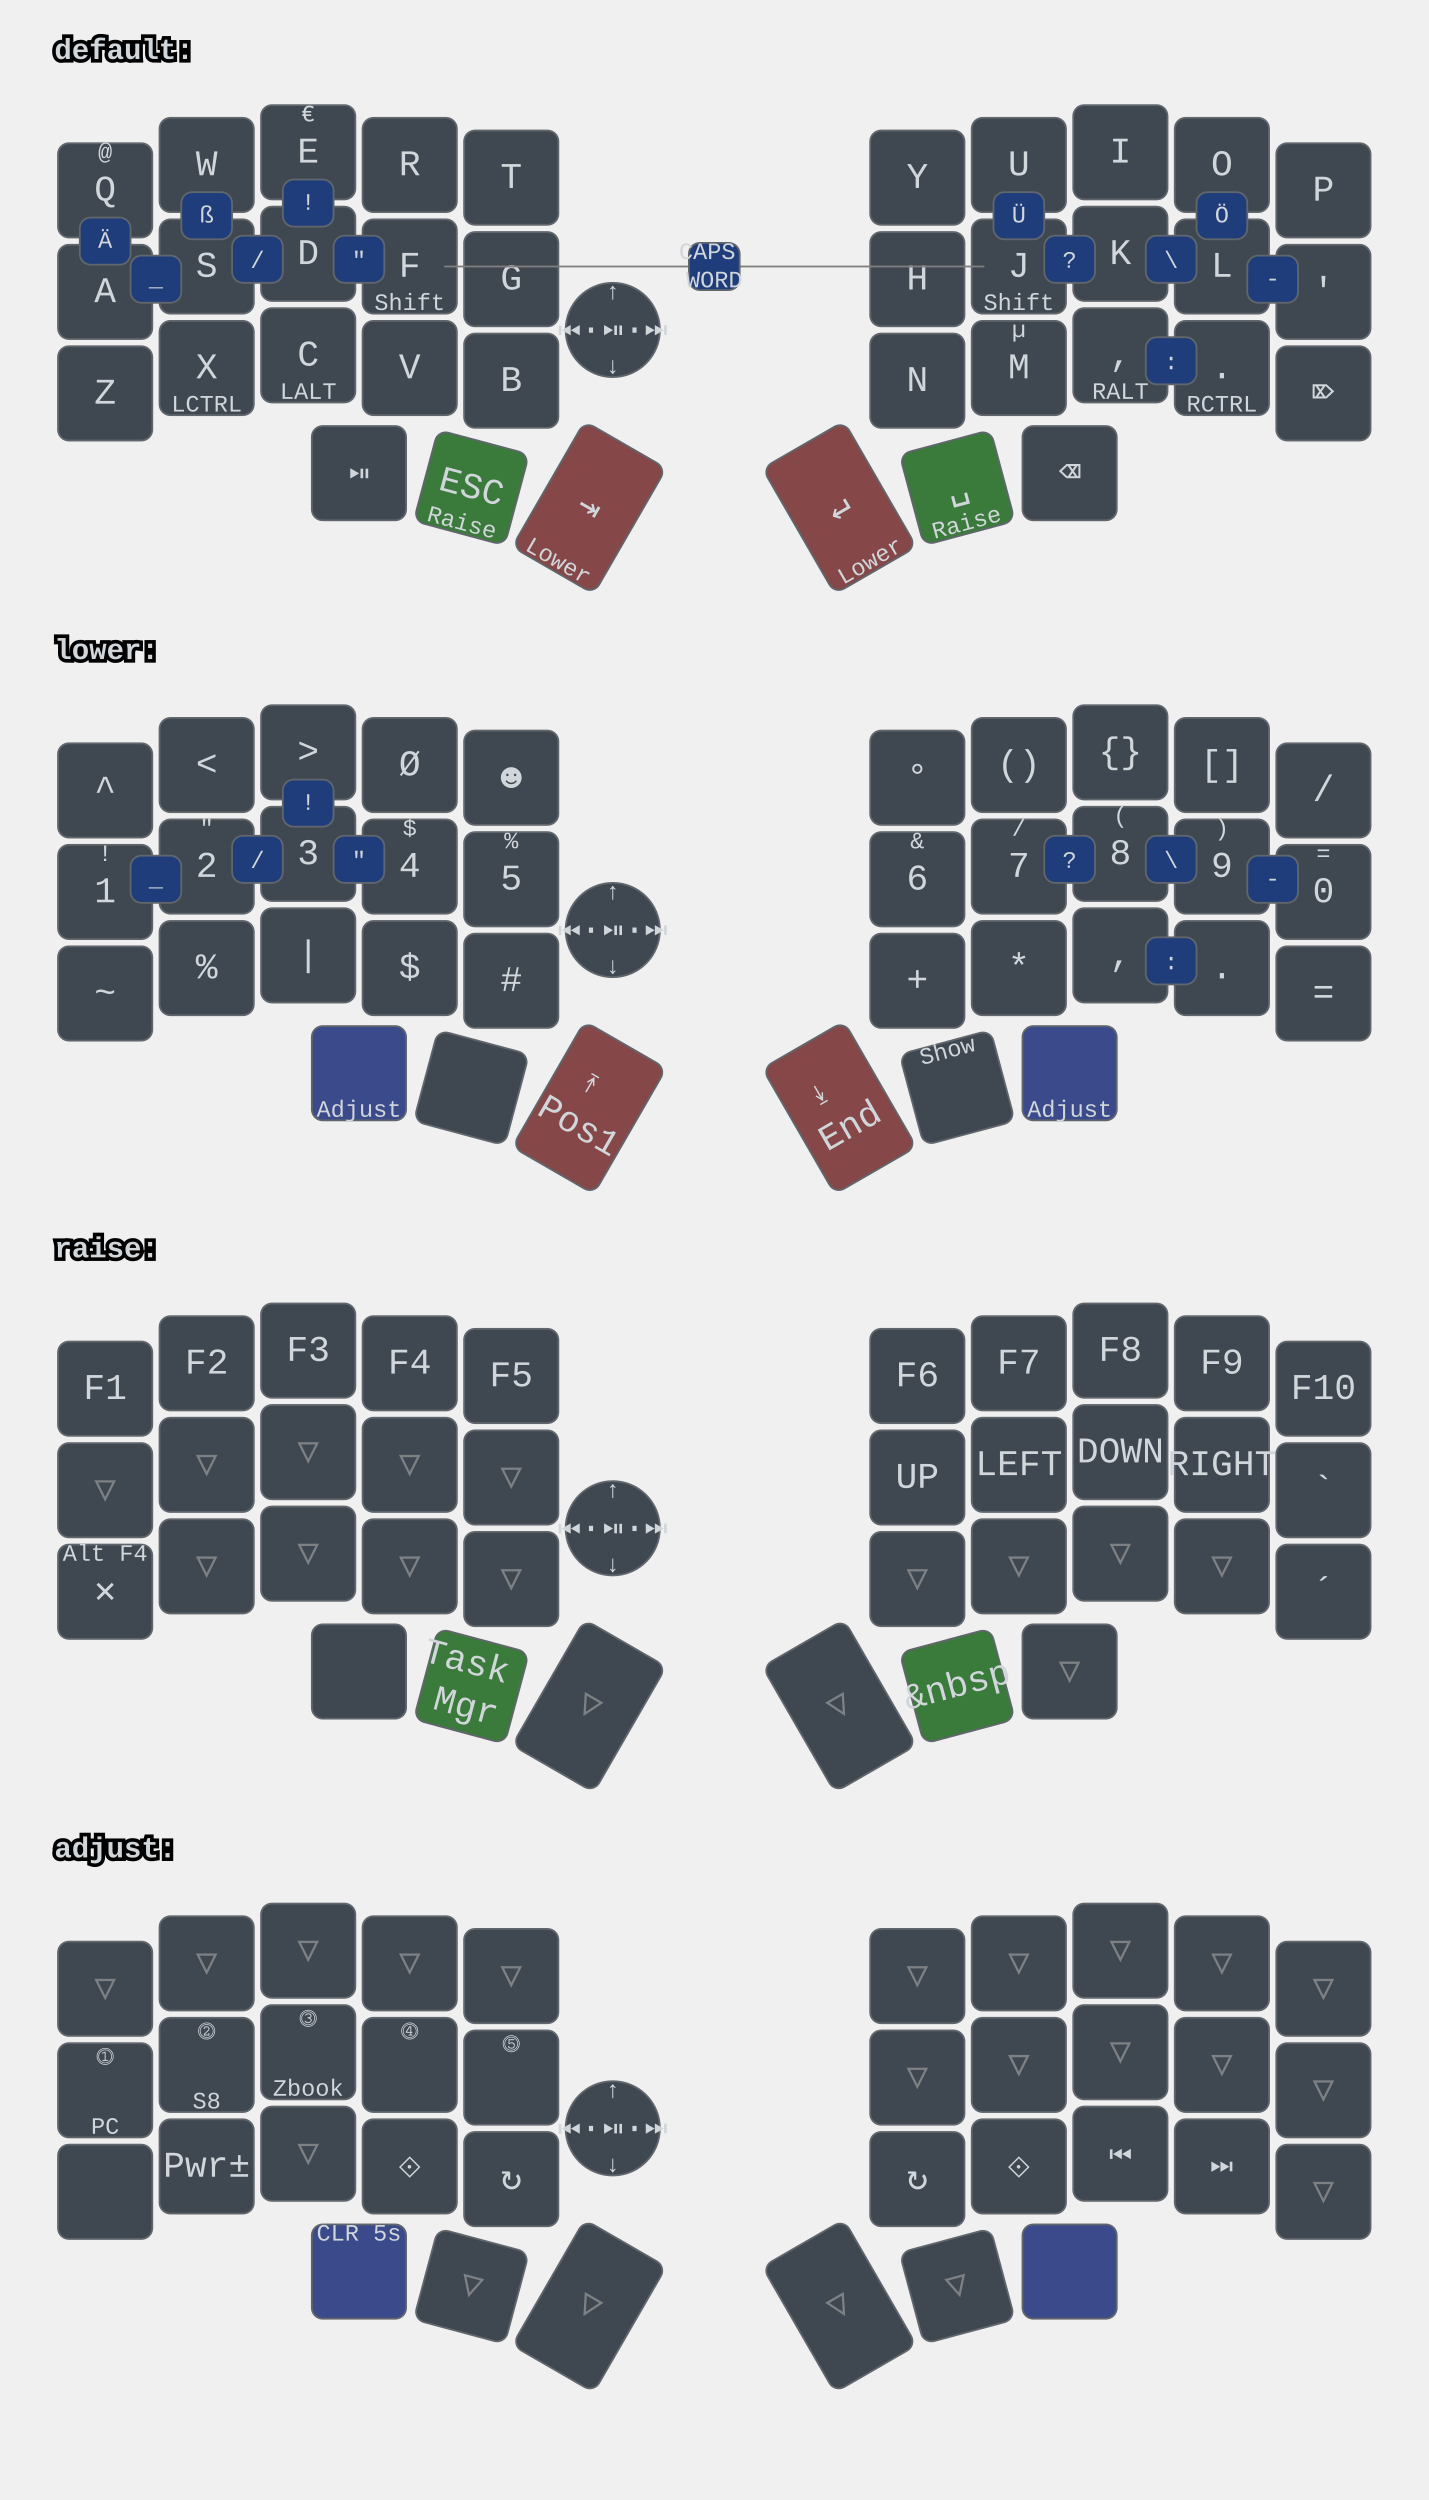
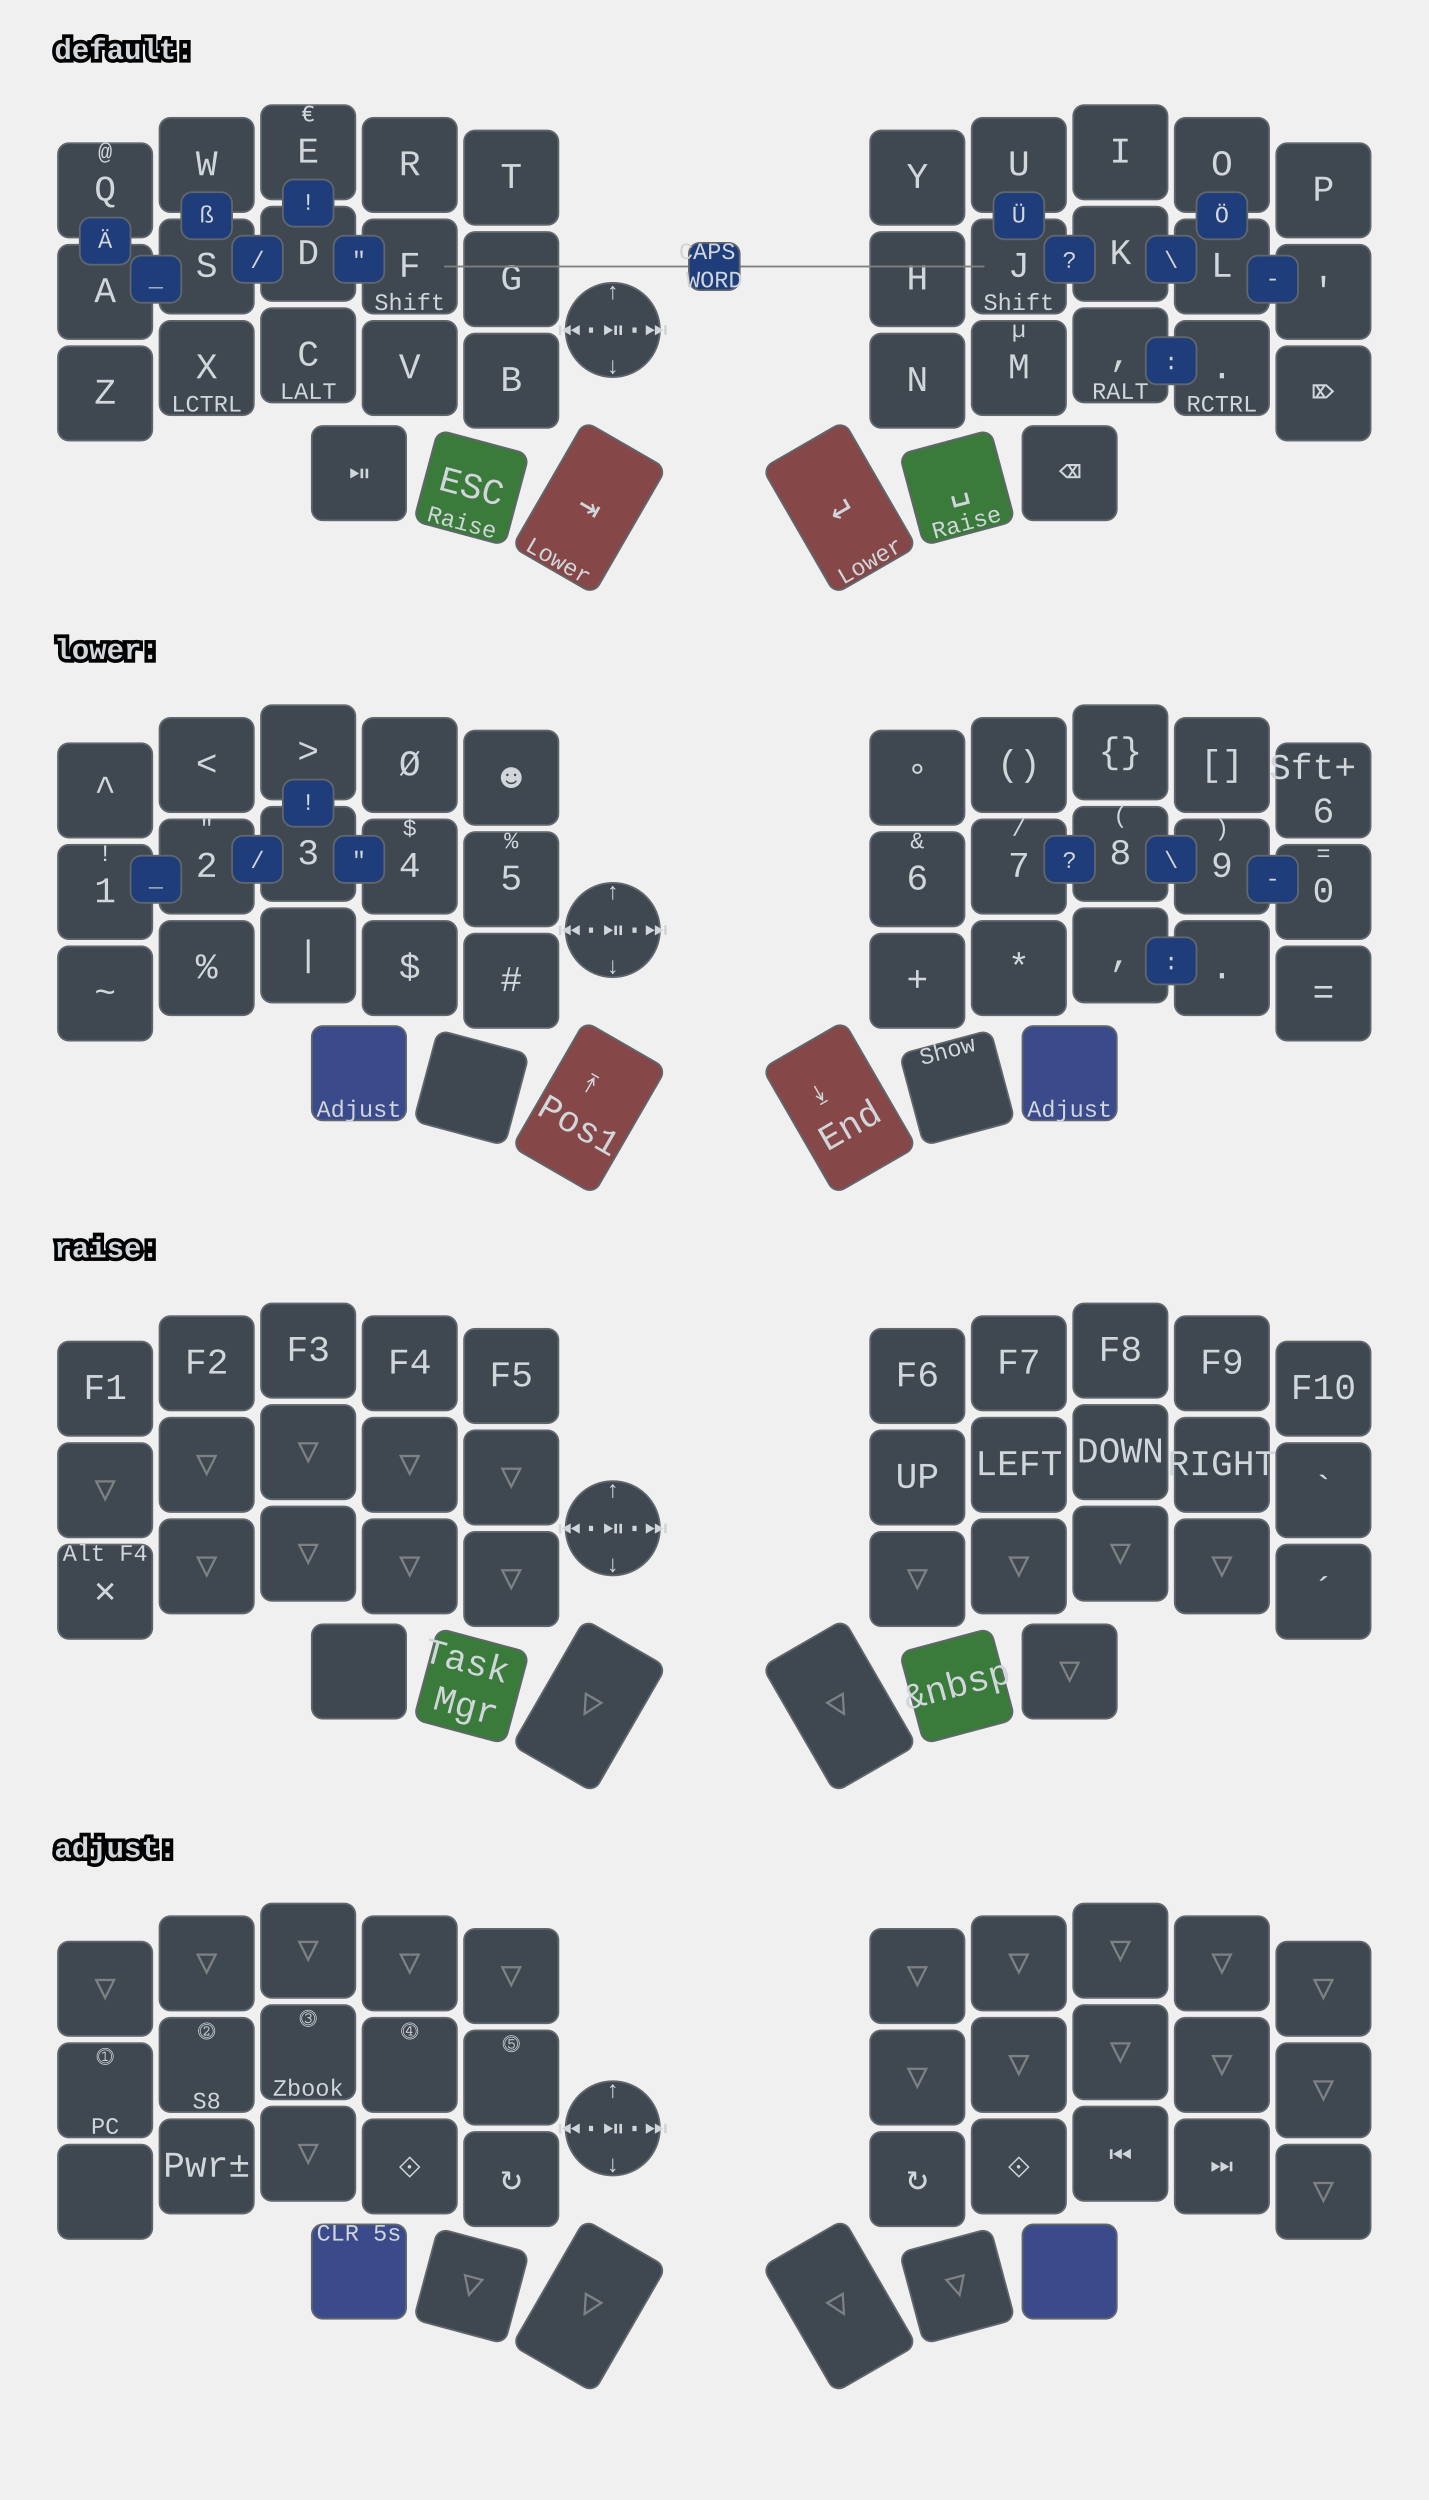
<svg xmlns="http://www.w3.org/2000/svg" xmlns:xlink="http://www.w3.org/1999/xlink" width="788" height="1379" viewBox="0 0 788 1379" class="keymap">
  <defs>/* start glyphs */
<svg id="mdi:bluetooth">
      <svg id="mdi-bluetooth" viewBox="0 0 24 24">
        <path d="M14.88,16.29L13,18.17V14.41M13,5.83L14.88,7.71L13,9.58M17.71,7.71L12,2H11V9.58L6.41,5L5,6.41L10.59,12L5,17.58L6.41,19L11,14.41V22H12L17.71,16.29L13.41,12L17.71,7.71Z" />
      </svg>
    </svg>
    <svg id="mdi:bluetooth-off">
      <svg id="mdi-bluetooth-off" viewBox="0 0 24 24">
        <path d="M13,5.83L14.88,7.71L13.28,9.31L14.69,10.72L17.71,7.7L12,2H11V7.03L13,9.03M5.41,4L4,5.41L10.59,12L5,17.59L6.41,19L11,14.41V22H12L16.29,17.71L18.59,20L20,18.59M13,18.17V14.41L14.88,16.29" />
      </svg>
    </svg>
    <svg id="mdi:microsoft-windows-classic">
      <svg id="mdi-microsoft-windows-classic" viewBox="0 0 24 24">
        <path d="M2.67,5.3V5.91L1.96,6.21V5.6L2.67,5.3M2.67,11.24V11.86L1.96,12.15V11.56L2.67,11.24M2.67,17.27V17.89L1.96,18.18V17.59L2.67,17.27M2.6,7.29V7.84L2.03,8.1V7.56L2.6,7.29M2.6,9.28V9.82L2.03,10.08V9.54L2.6,9.28M2.6,13.31V13.84L2.03,14.1V13.56L2.6,13.31M2.6,15.33V15.87L2.03,16.13V15.6L2.6,15.33M4.5,5.64V6.36L3.5,6.73V6L4.5,5.64M4.5,11.66V12.37L3.5,12.74V12.03L4.5,11.66M4.5,17.7V18.41L3.5,18.81V18.1L4.5,17.7M4.43,7.72V8.38L3.64,8.68V8L4.43,7.72M4.43,9.73V10.37L3.65,10.67V10L4.43,9.73M4.43,13.74V14.38L3.65,14.69V14.03L4.43,13.74M4.43,15.76V16.41L3.65,16.72V16.06L4.43,15.76M6.31,6.09V6.94L5.05,7.43V6.59L6.31,6.09M6.31,12.11V12.96L5.05,13.45V12.61L6.31,12.11M6.31,18.08V18.93L5.05,19.43V18.58L6.31,18.08M6.25,8.18V8.94L5.19,9.34V8.61L6.25,8.18M6.25,10.18V10.93L5.19,11.35V10.6L6.25,10.18M6.25,14.19V14.94L5.19,15.37V14.62L6.25,14.19M6.25,16.14V16.9L5.19,17.32V16.57L6.25,16.14M8.29,6.04V7.16L6.72,7.78V6.67L8.29,6.04M8.29,12.06V13.19L6.72,13.8V12.68L8.29,12.06M8.29,18.03V19.15L6.72,19.77V18.66L8.29,18.03M8.2,8.13V9.16L6.89,9.69V8.66L8.2,8.13M8.2,10.13V11.15L6.89,11.68V10.65L8.2,10.13M8.2,14.15V15.18L6.89,15.7V14.67L8.2,14.15M8.2,16.1V17.12L6.89,17.64V16.63L8.2,16.1M10.34,5.85V7.32L8.61,8V6.56L10.34,5.85M10.34,11.87V13.33L8.61,14.03V12.56L10.34,11.87M10.34,17.84V19.3L8.61,20V18.54L10.34,17.84M10.26,8.05V9.28L8.78,9.87V8.64L10.26,8.05M10.26,9.97V11.2L8.78,11.78V10.56L10.26,9.97M10.26,14.06V15.31L8.78,15.88V14.65L10.26,14.06M10.26,16V17.25L8.78,17.84V16.6L10.26,16M12.45,5.12V7.12L10.59,7.89V6C11.23,5.65 11.85,5.35 12.45,5.12M12.45,7.33V9.06L10.59,9.84V8.1L12.45,7.33M12.45,9.28V11.04L10.59,11.82V10.06L12.45,9.28M12.45,11.25V13L10.59,13.77V12L12.45,11.25M12.45,13.21V15L10.59,15.78V14L12.45,13.21M12.45,15.21V16.96L10.59,17.76V16L12.45,15.21M12.45,17.17V19.04C11.72,19.32 11.1,19.59 10.59,19.84V17.96L12.45,17.17M22.04,5.18V19.23C20.85,18.44 19.37,18.05 17.59,18.05C16.12,18.05 14.47,18.35 12.65,18.96V17.06C13.62,16.69 14.68,16.42 15.84,16.26V11.69C14.86,11.81 13.8,12.15 12.65,12.71V11.4C13.64,10.94 14.71,10.63 15.84,10.46V6C14.82,6.18 13.76,6.53 12.65,7V5.03C14.27,4.34 15.86,4 17.41,4C19.09,4 20.63,4.39 22.04,5.18M20.15,6.41C19.39,6 18.5,5.82 17.42,5.82C17.29,5.82 17.17,5.83 17.05,5.84V10.38L17.46,10.37C18.37,10.37 19.27,10.5 20.15,10.8V6.41M20.15,12.1C19.34,11.74 18.43,11.56 17.44,11.56C17.31,11.56 17.18,11.57 17.05,11.58V16.16H17.46C18.45,16.16 19.35,16.28 20.15,16.53V12.1H20.15Z" />
      </svg>
    </svg>
    <svg id="mdi:monitor">
      <svg id="mdi-monitor" viewBox="0 0 24 24">
        <path d="M21,16H3V4H21M21,2H3C1.89,2 1,2.89 1,4V16A2,2 0 0,0 3,18H10V20H8V22H16V20H14V18H21A2,2 0 0,0 23,16V4C23,2.89 22.1,2 21,2Z" />
      </svg>
    </svg>
    <svg id="mdi:usb">
      <svg id="mdi-usb" viewBox="0 0 24 24">
        <path d="M15,7V11H16V13H13V5H15L12,1L9,5H11V13H8V10.93C8.7,10.56 9.2,9.85 9.2,9C9.2,7.78 8.21,6.8 7,6.8C5.78,6.8 4.8,7.78 4.8,9C4.8,9.85 5.3,10.56 6,10.93V13A2,2 0 0,0 8,15H11V18.05C10.29,18.41 9.8,19.15 9.8,20A2.2,2.2 0 0,0 12,22.2A2.2,2.2 0 0,0 14.2,20C14.2,19.15 13.71,18.41 13,18.05V15H16A2,2 0 0,0 18,13V11H19V7H15Z" />
      </svg>
    </svg>
  </defs>/* end glyphs */
<style>/* inherit to force styles through use tags */
svg path {
    fill: inherit;
}

/* font and background color specifications */
svg.keymap {
    font-family: SFMono-Regular,Consolas,Liberation Mono,Menlo,monospace;
    font-size: 14px;
    font-kerning: normal;
    text-rendering: optimizeLegibility;
    fill: #24292e;
}

/* default key styling */
rect.key {
    fill: #f6f8fa;
}

rect.key, rect.combo {
    stroke: #c9cccf;
    stroke-width: 1;
}

/* default key side styling, only used is draw_key_sides is set */
rect.side {
    filter: brightness(90%);
}

/* color accent for combo boxes */
rect.combo, rect.combo-separate {
    fill: #cdf;
}

/* color accent for held keys */
rect.held, rect.combo.held {
    fill: #fdd;
}

/* color accent for ghost (optional) keys */
rect.ghost, rect.combo.ghost {
    stroke-dasharray: 4, 4;
    stroke-width: 2;
}

text {
    text-anchor: middle;
    dominant-baseline: middle;
}

/* styling for layer labels */
text.label {
    font-weight: bold;
    text-anchor: start;
    stroke: white;
    stroke-width: 4;
    paint-order: stroke;
}

/* styling for optional footer */
text.footer {
    text-anchor: end;
    dominant-baseline: auto;
    stroke: white;
    stroke-width: 4;
    paint-order: stroke;
}

/* styling for combo tap, and key hold/shifted label text */
text.combo, text.hold, text.shifted {
    font-size: 11px;
}

text.hold {
    text-anchor: middle;
    dominant-baseline: auto;
}

text.shifted {
    text-anchor: middle;
    dominant-baseline: hanging;
}

text.layer-activator {
    text-decoration: underline;
}

/* styling for hold/shifted label text in combo box */
text.combo.hold, text.combo.shifted {
    font-size: 8px;
}

/* lighter symbol for transparent keys */
text.trans {
    fill: #7b7e81;
}

/* styling for combo dendrons */
path.combo {
    stroke-width: 1;
    stroke: gray;
    fill: none;
}

/* Start Tabler Icons Cleanup */
/* cannot use height/width with glyphs */
.icon-tabler &gt; path {
    fill: inherit;
    stroke: inherit;
    stroke-width: 2;
}
/* hide tabler's default box */
.icon-tabler &gt; path[stroke="none"][fill="none"] {
    visibility: hidden;
}
/* End Tabler Icons Cleanup */

svg.keymap { fill: #d1d6db; }
rect.key { fill: #3f4750; }
rect.key, rect.combo { stroke: #60666c; }
rect.combo, rect.combo-separate { fill: #1f3d7a; }
rect.held, rect.combo.held { fill: #854747; }
text.label, text.footer { stroke: black; }
text.trans { fill: #7e8184; }
path.combo { stroke: #7f7f7f; }

svg.keymap {
  font-size: 16px;
}
text.tap {
  font-size: 20px;
}
text.combo, text.hold, text.shifted, text.left, text.right {
  font-size: 13px;
}
g.layer-lower g.keypos-30 rect.key { fill: #3a4a8a; }
g.layer-default g.keypos-31 rect.key { fill: #3a7a3a; }
g.layer-default g.keypos-32 rect.key { fill: #854747; }
g.layer-default g.keypos-33 rect.key { fill: #854747; }
g.layer-default g.keypos-34 rect.key { fill: #3a7a3a; }
g.layer-lower g.keypos-35 rect.key { fill: #3a4a8a; }
g.layer-lower g.keypos-32 rect.key { fill: #854747; }
g.layer-lower g.keypos-33 rect.key { fill: #854747; }
g.layer-raise g.keypos-31 rect.key { fill: #3a7a3a; }
g.layer-raise g.keypos-34 rect.key { fill: #3a7a3a; }
g.layer-adjust g.keypos-30 rect.key { fill: #3a4a8a; }
g.layer-adjust g.keypos-35 rect.key { fill: #3a4a8a; }
g.keypos-36 rect.key { rx: 100; ry: 100; }
</style>
  <g transform="translate(30, 0)" class="layer-default">
    <text x="0" y="28" class="label" id="default">default:</text>
    <g transform="translate(0, 56)">
      <g transform="translate(28, 49)" class="key keypos-0">
        <rect rx="6" ry="6" x="-26" y="-26" width="52" height="52" class="key" />
        <text x="0" y="0" class="key tap">Q</text>
        <text x="0" y="-24" class="key shifted">@</text>
      </g>
      <g transform="translate(84, 35)" class="key keypos-1">
        <rect rx="6" ry="6" x="-26" y="-26" width="52" height="52" class="key" />
        <text x="0" y="0" class="key tap">W</text>
      </g>
      <g transform="translate(140, 28)" class="key keypos-2">
        <rect rx="6" ry="6" x="-26" y="-26" width="52" height="52" class="key" />
        <text x="0" y="0" class="key tap">E</text>
        <text x="0" y="-24" class="key shifted">€</text>
      </g>
      <g transform="translate(196, 35)" class="key keypos-3">
        <rect rx="6" ry="6" x="-26" y="-26" width="52" height="52" class="key" />
        <text x="0" y="0" class="key tap">R</text>
      </g>
      <g transform="translate(252, 42)" class="key keypos-4">
        <rect rx="6" ry="6" x="-26" y="-26" width="52" height="52" class="key" />
        <text x="0" y="0" class="key tap">T</text>
      </g>
      <g transform="translate(476, 42)" class="key keypos-5">
        <rect rx="6" ry="6" x="-26" y="-26" width="52" height="52" class="key" />
        <text x="0" y="0" class="key tap">Y</text>
      </g>
      <g transform="translate(532, 35)" class="key keypos-6">
        <rect rx="6" ry="6" x="-26" y="-26" width="52" height="52" class="key" />
        <text x="0" y="0" class="key tap">U</text>
      </g>
      <g transform="translate(588, 28)" class="key keypos-7">
        <rect rx="6" ry="6" x="-26" y="-26" width="52" height="52" class="key" />
        <text x="0" y="0" class="key tap">I</text>
      </g>
      <g transform="translate(644, 35)" class="key keypos-8">
        <rect rx="6" ry="6" x="-26" y="-26" width="52" height="52" class="key" />
        <text x="0" y="0" class="key tap">O</text>
      </g>
      <g transform="translate(700, 49)" class="key keypos-9">
        <rect rx="6" ry="6" x="-26" y="-26" width="52" height="52" class="key" />
        <text x="0" y="0" class="key tap">P</text>
      </g>
      <g transform="translate(28, 105)" class="key keypos-10">
        <rect rx="6" ry="6" x="-26" y="-26" width="52" height="52" class="key" />
        <text x="0" y="0" class="key tap">A</text>
      </g>
      <g transform="translate(84, 91)" class="key keypos-11">
        <rect rx="6" ry="6" x="-26" y="-26" width="52" height="52" class="key" />
        <text x="0" y="0" class="key tap">S</text>
      </g>
      <g transform="translate(140, 84)" class="key keypos-12">
        <rect rx="6" ry="6" x="-26" y="-26" width="52" height="52" class="key" />
        <text x="0" y="0" class="key tap">D</text>
      </g>
      <g transform="translate(196, 91)" class="key keypos-13">
        <rect rx="6" ry="6" x="-26" y="-26" width="52" height="52" class="key" />
        <text x="0" y="0" class="key tap">F</text>
        <text x="0" y="24" class="key hold">Shift</text>
      </g>
      <g transform="translate(252, 98)" class="key keypos-14">
        <rect rx="6" ry="6" x="-26" y="-26" width="52" height="52" class="key" />
        <text x="0" y="0" class="key tap">G</text>
      </g>
      <g transform="translate(476, 98)" class="key keypos-15">
        <rect rx="6" ry="6" x="-26" y="-26" width="52" height="52" class="key" />
        <text x="0" y="0" class="key tap">H</text>
      </g>
      <g transform="translate(532, 91)" class="key keypos-16">
        <rect rx="6" ry="6" x="-26" y="-26" width="52" height="52" class="key" />
        <text x="0" y="0" class="key tap">J</text>
        <text x="0" y="24" class="key hold">Shift</text>
      </g>
      <g transform="translate(588, 84)" class="key keypos-17">
        <rect rx="6" ry="6" x="-26" y="-26" width="52" height="52" class="key" />
        <text x="0" y="0" class="key tap">K</text>
      </g>
      <g transform="translate(644, 91)" class="key keypos-18">
        <rect rx="6" ry="6" x="-26" y="-26" width="52" height="52" class="key" />
        <text x="0" y="0" class="key tap">L</text>
      </g>
      <g transform="translate(700, 105)" class="key keypos-19">
        <rect rx="6" ry="6" x="-26" y="-26" width="52" height="52" class="key" />
        <text x="0" y="0" class="key tap">'</text>
      </g>
      <g transform="translate(28, 161)" class="key keypos-20">
        <rect rx="6" ry="6" x="-26" y="-26" width="52" height="52" class="key" />
        <text x="0" y="0" class="key tap">Z</text>
      </g>
      <g transform="translate(84, 147)" class="key keypos-21">
        <rect rx="6" ry="6" x="-26" y="-26" width="52" height="52" class="key" />
        <text x="0" y="0" class="key tap">X</text>
        <text x="0" y="24" class="key hold">LCTRL</text>
      </g>
      <g transform="translate(140, 140)" class="key keypos-22">
        <rect rx="6" ry="6" x="-26" y="-26" width="52" height="52" class="key" />
        <text x="0" y="0" class="key tap">C</text>
        <text x="0" y="24" class="key hold">LALT</text>
      </g>
      <g transform="translate(196, 147)" class="key keypos-23">
        <rect rx="6" ry="6" x="-26" y="-26" width="52" height="52" class="key" />
        <text x="0" y="0" class="key tap">V</text>
      </g>
      <g transform="translate(252, 154)" class="key keypos-24">
        <rect rx="6" ry="6" x="-26" y="-26" width="52" height="52" class="key" />
        <text x="0" y="0" class="key tap">B</text>
      </g>
      <g transform="translate(476, 154)" class="key keypos-25">
        <rect rx="6" ry="6" x="-26" y="-26" width="52" height="52" class="key" />
        <text x="0" y="0" class="key tap">N</text>
      </g>
      <g transform="translate(532, 147)" class="key keypos-26">
        <rect rx="6" ry="6" x="-26" y="-26" width="52" height="52" class="key" />
        <text x="0" y="0" class="key tap">M</text>
        <text x="0" y="-24" class="key shifted">µ</text>
      </g>
      <g transform="translate(588, 140)" class="key keypos-27">
        <rect rx="6" ry="6" x="-26" y="-26" width="52" height="52" class="key" />
        <text x="0" y="0" class="key tap">,</text>
        <text x="0" y="24" class="key hold">RALT</text>
      </g>
      <g transform="translate(644, 147)" class="key keypos-28">
        <rect rx="6" ry="6" x="-26" y="-26" width="52" height="52" class="key" />
        <text x="0" y="0" class="key tap">.</text>
        <text x="0" y="24" class="key hold">RCTRL</text>
      </g>
      <g transform="translate(700, 161)" class="key keypos-29">
        <rect rx="6" ry="6" x="-26" y="-26" width="52" height="52" class="key" />
        <text x="0" y="0" class="key tap">⌦</text>
      </g>
      <g transform="translate(168, 205)" class="key round keypos-30">
        <rect rx="6" ry="6" x="-26" y="-26" width="52" height="52" class="key round" />
        <text x="0" y="0" class="key round tap">⏯</text>
      </g>
      <g transform="translate(230, 213) rotate(15.0)" class="key keypos-31">
        <rect rx="6" ry="6" x="-26" y="-26" width="52" height="52" class="key" />
        <text x="0" y="0" class="key tap">ESC</text>
        <text x="0" y="24" class="key hold">Raise</text>
      </g>
      <g transform="translate(295, 224) rotate(30.0)" class="key keypos-32">
        <rect rx="6" ry="6" x="-26" y="-40" width="52" height="80" class="key" />
        <text x="0" y="0" class="key tap">⇥</text>
        <text x="0" y="38" class="key hold">Lower</text>
      </g>
      <g transform="translate(433, 224) rotate(-30.0)" class="key keypos-33">
        <rect rx="6" ry="6" x="-26" y="-40" width="52" height="80" class="key" />
        <text x="0" y="0" class="key tap">↵</text>
        <text x="0" y="38" class="key hold">Lower</text>
      </g>
      <g transform="translate(498, 213) rotate(-15.0)" class="key keypos-34">
        <rect rx="6" ry="6" x="-26" y="-26" width="52" height="52" class="key" />
        <text x="0" y="0" class="key tap">␣</text>
        <text x="0" y="24" class="key hold">Raise</text>
      </g>
      <g transform="translate(560, 205)" class="key keypos-35">
        <rect rx="6" ry="6" x="-26" y="-26" width="52" height="52" class="key" />
        <text x="0" y="0" class="key tap">⌫</text>
      </g>
      <g transform="translate(308, 126)" class="key round keypos-36">
        <rect rx="6" ry="6" x="-26" y="-26" width="52" height="52" class="key round" />
        <text x="0" y="0" class="key round tap">⏮·⏯·⏭</text>
        <text x="0" y="24" class="key round hold">↓</text>
        <text x="0" y="-24" class="key round shifted">↑</text>
      </g>
      <g class="combo combopos-0">
        <rect rx="6" ry="6" x="126" y="43" width="28" height="26" class="combo" />
        <text x="140" y="56" class="combo tap">!</text>
      </g>
      <g class="combo combopos-1">
        <rect rx="6" ry="6" x="602" y="130" width="28" height="26" class="combo" />
        <text x="616" y="144" class="combo tap">:</text>
      </g>
      <g class="combo combopos-2">
        <rect rx="6" ry="6" x="602" y="74" width="28" height="26" class="combo" />
        <text x="616" y="88" class="combo tap">\</text>
      </g>
      <g class="combo combopos-3">
        <rect rx="6" ry="6" x="98" y="74" width="28" height="26" class="combo" />
        <text x="112" y="88" class="combo tap">/</text>
      </g>
      <g class="combo combopos-4">
        <rect rx="6" ry="6" x="658" y="85" width="28" height="26" class="combo" />
        <text x="672" y="98" class="combo tap">-</text>
      </g>
      <g class="combo combopos-5">
        <rect rx="6" ry="6" x="42" y="85" width="28" height="26" class="combo" />
        <text x="56" y="98" class="combo tap">_</text>
      </g>
      <g class="combo combopos-6">
        <path d="M364,91 l-149,0" class="combo" />
        <path d="M364,91 l149,0" class="combo" />
        <rect rx="6" ry="6" x="350" y="78" width="28" height="26" class="combo" />
        <text x="364" y="91" class="combo tap">
          <tspan x="364" dy="-0.6em">CAPS</tspan>
          <tspan x="364" dy="1.2em">WORD</tspan>
        </text>
      </g>
      <g class="combo combopos-7">
        <rect rx="6" ry="6" x="154" y="74" width="28" height="26" class="combo" />
        <text x="168" y="88" class="combo tap">"</text>
      </g>
      <g class="combo combopos-8">
        <rect rx="6" ry="6" x="546" y="74" width="28" height="26" class="combo" />
        <text x="560" y="88" class="combo tap">?</text>
      </g>
      <g class="combo combopos-9">
        <rect rx="6" ry="6" x="14" y="64" width="28" height="26" class="combo" />
        <text x="28" y="77" class="combo tap">Ä</text>
      </g>
      <g class="combo combopos-10">
        <rect rx="6" ry="6" x="630" y="50" width="28" height="26" class="combo" />
        <text x="644" y="63" class="combo tap">Ö</text>
      </g>
      <g class="combo combopos-11">
        <rect rx="6" ry="6" x="518" y="50" width="28" height="26" class="combo" />
        <text x="532" y="63" class="combo tap">Ü</text>
      </g>
      <g class="combo combopos-12">
        <rect rx="6" ry="6" x="70" y="50" width="28" height="26" class="combo" />
        <text x="84" y="63" class="combo tap">ß</text>
      </g>
    </g>
  </g>
  <g transform="translate(30, 331)" class="layer-lower">
    <text x="0" y="28" class="label" id="lower">lower:</text>
    <g transform="translate(0, 56)">
      <g transform="translate(28, 49)" class="key keypos-0">
        <rect rx="6" ry="6" x="-26" y="-26" width="52" height="52" class="key" />
        <text x="0" y="0" class="key tap">^</text>
      </g>
      <g transform="translate(84, 35)" class="key keypos-1">
        <rect rx="6" ry="6" x="-26" y="-26" width="52" height="52" class="key" />
        <text x="0" y="0" class="key tap">&lt;</text>
      </g>
      <g transform="translate(140, 28)" class="key keypos-2">
        <rect rx="6" ry="6" x="-26" y="-26" width="52" height="52" class="key" />
        <text x="0" y="0" class="key tap">&gt;</text>
      </g>
      <g transform="translate(196, 35)" class="key keypos-3">
        <rect rx="6" ry="6" x="-26" y="-26" width="52" height="52" class="key" />
        <text x="0" y="0" class="key tap">Ø</text>
      </g>
      <g transform="translate(252, 42)" class="key keypos-4">
        <rect rx="6" ry="6" x="-26" y="-26" width="52" height="52" class="key" />
        <text x="0" y="0" class="key tap">☻</text>
      </g>
      <g transform="translate(476, 42)" class="key keypos-5">
        <rect rx="6" ry="6" x="-26" y="-26" width="52" height="52" class="key" />
        <text x="0" y="0" class="key tap">°</text>
      </g>
      <g transform="translate(532, 35)" class="key keypos-6">
        <rect rx="6" ry="6" x="-26" y="-26" width="52" height="52" class="key" />
        <text x="0" y="0" class="key tap">()</text>
      </g>
      <g transform="translate(588, 28)" class="key keypos-7">
        <rect rx="6" ry="6" x="-26" y="-26" width="52" height="52" class="key" />
        <text x="0" y="0" class="key tap">{}</text>
      </g>
      <g transform="translate(644, 35)" class="key keypos-8">
        <rect rx="6" ry="6" x="-26" y="-26" width="52" height="52" class="key" />
        <text x="0" y="0" class="key tap">[]</text>
      </g>
      <g transform="translate(700, 49)" class="key keypos-9">
        <rect rx="6" ry="6" x="-26" y="-26" width="52" height="52" class="key" />
-         <text x="0" y="0" class="key tap">/</text>
+         <text x="0" y="0" class="key tap">
+           <tspan x="0" dy="-0.6em">Sft+</tspan>
+           <tspan x="0" dy="1.2em">6</tspan>
+         </text>
      </g>
      <g transform="translate(28, 105)" class="key keypos-10">
        <rect rx="6" ry="6" x="-26" y="-26" width="52" height="52" class="key" />
        <text x="0" y="0" class="key tap">1</text>
        <text x="0" y="-24" class="key shifted">!</text>
      </g>
      <g transform="translate(84, 91)" class="key keypos-11">
        <rect rx="6" ry="6" x="-26" y="-26" width="52" height="52" class="key" />
        <text x="0" y="0" class="key tap">2</text>
        <text x="0" y="-24" class="key shifted">"</text>
      </g>
      <g transform="translate(140, 84)" class="key keypos-12">
        <rect rx="6" ry="6" x="-26" y="-26" width="52" height="52" class="key" />
        <text x="0" y="0" class="key tap">3</text>
        <text x="0" y="-24" class="key shifted">§</text>
      </g>
      <g transform="translate(196, 91)" class="key keypos-13">
        <rect rx="6" ry="6" x="-26" y="-26" width="52" height="52" class="key" />
        <text x="0" y="0" class="key tap">4</text>
        <text x="0" y="-24" class="key shifted">$</text>
      </g>
      <g transform="translate(252, 98)" class="key keypos-14">
        <rect rx="6" ry="6" x="-26" y="-26" width="52" height="52" class="key" />
        <text x="0" y="0" class="key tap">5</text>
        <text x="0" y="-24" class="key shifted">%</text>
      </g>
      <g transform="translate(476, 98)" class="key keypos-15">
        <rect rx="6" ry="6" x="-26" y="-26" width="52" height="52" class="key" />
        <text x="0" y="0" class="key tap">6</text>
        <text x="0" y="-24" class="key shifted">&amp;</text>
      </g>
      <g transform="translate(532, 91)" class="key keypos-16">
        <rect rx="6" ry="6" x="-26" y="-26" width="52" height="52" class="key" />
        <text x="0" y="0" class="key tap">7</text>
        <text x="0" y="-24" class="key shifted">/</text>
      </g>
      <g transform="translate(588, 84)" class="key keypos-17">
        <rect rx="6" ry="6" x="-26" y="-26" width="52" height="52" class="key" />
        <text x="0" y="0" class="key tap">8</text>
        <text x="0" y="-24" class="key shifted">(</text>
      </g>
      <g transform="translate(644, 91)" class="key keypos-18">
        <rect rx="6" ry="6" x="-26" y="-26" width="52" height="52" class="key" />
        <text x="0" y="0" class="key tap">9</text>
        <text x="0" y="-24" class="key shifted">)</text>
      </g>
      <g transform="translate(700, 105)" class="key keypos-19">
        <rect rx="6" ry="6" x="-26" y="-26" width="52" height="52" class="key" />
        <text x="0" y="0" class="key tap">0</text>
        <text x="0" y="-24" class="key shifted">=</text>
      </g>
      <g transform="translate(28, 161)" class="key keypos-20">
        <rect rx="6" ry="6" x="-26" y="-26" width="52" height="52" class="key" />
        <text x="0" y="0" class="key tap">~</text>
      </g>
      <g transform="translate(84, 147)" class="key keypos-21">
        <rect rx="6" ry="6" x="-26" y="-26" width="52" height="52" class="key" />
        <text x="0" y="0" class="key tap">%</text>
      </g>
      <g transform="translate(140, 140)" class="key keypos-22">
        <rect rx="6" ry="6" x="-26" y="-26" width="52" height="52" class="key" />
        <text x="0" y="0" class="key tap">|</text>
      </g>
      <g transform="translate(196, 147)" class="key keypos-23">
        <rect rx="6" ry="6" x="-26" y="-26" width="52" height="52" class="key" />
        <text x="0" y="0" class="key tap">$</text>
      </g>
      <g transform="translate(252, 154)" class="key keypos-24">
        <rect rx="6" ry="6" x="-26" y="-26" width="52" height="52" class="key" />
        <text x="0" y="0" class="key tap">#</text>
      </g>
      <g transform="translate(476, 154)" class="key keypos-25">
        <rect rx="6" ry="6" x="-26" y="-26" width="52" height="52" class="key" />
        <text x="0" y="0" class="key tap">+</text>
      </g>
      <g transform="translate(532, 147)" class="key keypos-26">
        <rect rx="6" ry="6" x="-26" y="-26" width="52" height="52" class="key" />
        <text x="0" y="0" class="key tap">*</text>
      </g>
      <g transform="translate(588, 140)" class="key keypos-27">
        <rect rx="6" ry="6" x="-26" y="-26" width="52" height="52" class="key" />
        <text x="0" y="0" class="key tap">,</text>
      </g>
      <g transform="translate(644, 147)" class="key keypos-28">
        <rect rx="6" ry="6" x="-26" y="-26" width="52" height="52" class="key" />
        <text x="0" y="0" class="key tap">.</text>
      </g>
      <g transform="translate(700, 161)" class="key keypos-29">
        <rect rx="6" ry="6" x="-26" y="-26" width="52" height="52" class="key" />
        <text x="0" y="0" class="key tap">=</text>
      </g>
      <g transform="translate(168, 205)" class="key round keypos-30">
        <rect rx="6" ry="6" x="-26" y="-26" width="52" height="52" class="key round" />
        <text x="0" y="24" class="key round hold">Adjust</text>
      </g>
      <g transform="translate(230, 213) rotate(15.0)" class="key keypos-31">
        <rect rx="6" ry="6" x="-26" y="-26" width="52" height="52" class="key" />
        <use href="#mdi:microsoft-windows-classic" xlink:href="#mdi:microsoft-windows-classic" x="-7" y="-7" height="14" width="14.0" class="key tap glyph mdi:microsoft-windows-classic" />
      </g>
      <g transform="translate(295, 224) rotate(30.0)" class="key held keypos-32">
        <rect rx="6" ry="6" x="-26" y="-40" width="52" height="80" class="key held" />
        <text x="0" y="0" class="key held tap">
          <tspan x="0" dy="-0.6em">⤒</tspan>
          <tspan x="0" dy="1.2em">Pos1</tspan>
        </text>
      </g>
      <g transform="translate(433, 224) rotate(-30.0)" class="key held keypos-33">
        <rect rx="6" ry="6" x="-26" y="-40" width="52" height="80" class="key held" />
        <text x="0" y="0" class="key held tap">
          <tspan x="0" dy="-0.6em">⤓</tspan>
          <tspan x="0" dy="1.2em">End</tspan>
        </text>
      </g>
      <g transform="translate(498, 213) rotate(-15.0)" class="key keypos-34">
        <rect rx="6" ry="6" x="-26" y="-26" width="52" height="52" class="key" />
        <use href="#mdi:monitor" xlink:href="#mdi:monitor" x="-7" y="-7" height="14" width="14.0" class="key tap glyph mdi:monitor" />
        <text x="0" y="-24" class="key shifted">Show</text>
      </g>
      <g transform="translate(560, 205)" class="key keypos-35">
        <rect rx="6" ry="6" x="-26" y="-26" width="52" height="52" class="key" />
        <text x="0" y="24" class="key hold">Adjust</text>
      </g>
      <g transform="translate(308, 126)" class="key round keypos-36">
        <rect rx="6" ry="6" x="-26" y="-26" width="52" height="52" class="key round" />
        <text x="0" y="0" class="key round tap">⏮·⏯·⏭</text>
        <text x="0" y="24" class="key round hold">↓</text>
        <text x="0" y="-24" class="key round shifted">↑</text>
      </g>
      <g class="combo combopos-0">
        <rect rx="6" ry="6" x="126" y="43" width="28" height="26" class="combo" />
        <text x="140" y="56" class="combo tap">!</text>
      </g>
      <g class="combo combopos-1">
        <rect rx="6" ry="6" x="602" y="130" width="28" height="26" class="combo" />
        <text x="616" y="144" class="combo tap">:</text>
      </g>
      <g class="combo combopos-2">
        <rect rx="6" ry="6" x="602" y="74" width="28" height="26" class="combo" />
        <text x="616" y="88" class="combo tap">\</text>
      </g>
      <g class="combo combopos-3">
        <rect rx="6" ry="6" x="98" y="74" width="28" height="26" class="combo" />
        <text x="112" y="88" class="combo tap">/</text>
      </g>
      <g class="combo combopos-4">
        <rect rx="6" ry="6" x="658" y="85" width="28" height="26" class="combo" />
        <text x="672" y="98" class="combo tap">-</text>
      </g>
      <g class="combo combopos-5">
        <rect rx="6" ry="6" x="42" y="85" width="28" height="26" class="combo" />
        <text x="56" y="98" class="combo tap">_</text>
      </g>
      <g class="combo combopos-6">
        <rect rx="6" ry="6" x="154" y="74" width="28" height="26" class="combo" />
        <text x="168" y="88" class="combo tap">"</text>
      </g>
      <g class="combo combopos-7">
        <rect rx="6" ry="6" x="546" y="74" width="28" height="26" class="combo" />
        <text x="560" y="88" class="combo tap">?</text>
      </g>
    </g>
  </g>
  <g transform="translate(30, 661)" class="layer-raise">
    <text x="0" y="28" class="label" id="raise">raise:</text>
    <g transform="translate(0, 56)">
      <g transform="translate(28, 49)" class="key keypos-0">
        <rect rx="6" ry="6" x="-26" y="-26" width="52" height="52" class="key" />
        <text x="0" y="0" class="key tap">F1</text>
      </g>
      <g transform="translate(84, 35)" class="key keypos-1">
        <rect rx="6" ry="6" x="-26" y="-26" width="52" height="52" class="key" />
        <text x="0" y="0" class="key tap">F2</text>
      </g>
      <g transform="translate(140, 28)" class="key keypos-2">
        <rect rx="6" ry="6" x="-26" y="-26" width="52" height="52" class="key" />
        <text x="0" y="0" class="key tap">F3</text>
      </g>
      <g transform="translate(196, 35)" class="key keypos-3">
        <rect rx="6" ry="6" x="-26" y="-26" width="52" height="52" class="key" />
        <text x="0" y="0" class="key tap">F4</text>
      </g>
      <g transform="translate(252, 42)" class="key keypos-4">
        <rect rx="6" ry="6" x="-26" y="-26" width="52" height="52" class="key" />
        <text x="0" y="0" class="key tap">F5</text>
      </g>
      <g transform="translate(476, 42)" class="key keypos-5">
        <rect rx="6" ry="6" x="-26" y="-26" width="52" height="52" class="key" />
        <text x="0" y="0" class="key tap">F6</text>
      </g>
      <g transform="translate(532, 35)" class="key keypos-6">
        <rect rx="6" ry="6" x="-26" y="-26" width="52" height="52" class="key" />
        <text x="0" y="0" class="key tap">F7</text>
      </g>
      <g transform="translate(588, 28)" class="key keypos-7">
        <rect rx="6" ry="6" x="-26" y="-26" width="52" height="52" class="key" />
        <text x="0" y="0" class="key tap">F8</text>
      </g>
      <g transform="translate(644, 35)" class="key keypos-8">
        <rect rx="6" ry="6" x="-26" y="-26" width="52" height="52" class="key" />
        <text x="0" y="0" class="key tap">F9</text>
      </g>
      <g transform="translate(700, 49)" class="key keypos-9">
        <rect rx="6" ry="6" x="-26" y="-26" width="52" height="52" class="key" />
        <text x="0" y="0" class="key tap">F10</text>
      </g>
      <g transform="translate(28, 105)" class="key trans keypos-10">
        <rect rx="6" ry="6" x="-26" y="-26" width="52" height="52" class="key trans" />
        <text x="0" y="0" class="key trans tap">▽</text>
      </g>
      <g transform="translate(84, 91)" class="key trans keypos-11">
        <rect rx="6" ry="6" x="-26" y="-26" width="52" height="52" class="key trans" />
        <text x="0" y="0" class="key trans tap">▽</text>
      </g>
      <g transform="translate(140, 84)" class="key trans keypos-12">
        <rect rx="6" ry="6" x="-26" y="-26" width="52" height="52" class="key trans" />
        <text x="0" y="0" class="key trans tap">▽</text>
      </g>
      <g transform="translate(196, 91)" class="key trans keypos-13">
        <rect rx="6" ry="6" x="-26" y="-26" width="52" height="52" class="key trans" />
        <text x="0" y="0" class="key trans tap">▽</text>
      </g>
      <g transform="translate(252, 98)" class="key trans keypos-14">
        <rect rx="6" ry="6" x="-26" y="-26" width="52" height="52" class="key trans" />
        <text x="0" y="0" class="key trans tap">▽</text>
      </g>
      <g transform="translate(476, 98)" class="key keypos-15">
        <rect rx="6" ry="6" x="-26" y="-26" width="52" height="52" class="key" />
        <text x="0" y="0" class="key tap">UP</text>
      </g>
      <g transform="translate(532, 91)" class="key keypos-16">
        <rect rx="6" ry="6" x="-26" y="-26" width="52" height="52" class="key" />
        <text x="0" y="0" class="key tap">LEFT</text>
      </g>
      <g transform="translate(588, 84)" class="key keypos-17">
        <rect rx="6" ry="6" x="-26" y="-26" width="52" height="52" class="key" />
        <text x="0" y="0" class="key tap">DOWN</text>
      </g>
      <g transform="translate(644, 91)" class="key keypos-18">
        <rect rx="6" ry="6" x="-26" y="-26" width="52" height="52" class="key" />
        <text x="0" y="0" class="key tap">RIGHT</text>
      </g>
      <g transform="translate(700, 105)" class="key keypos-19">
        <rect rx="6" ry="6" x="-26" y="-26" width="52" height="52" class="key" />
        <text x="0" y="0" class="key tap">`</text>
      </g>
      <g transform="translate(28, 161)" class="key keypos-20">
        <rect rx="6" ry="6" x="-26" y="-26" width="52" height="52" class="key" />
        <text x="0" y="0" class="key tap">✕</text>
        <text x="0" y="-24" class="key shifted">Alt F4</text>
      </g>
      <g transform="translate(84, 147)" class="key trans keypos-21">
        <rect rx="6" ry="6" x="-26" y="-26" width="52" height="52" class="key trans" />
        <text x="0" y="0" class="key trans tap">▽</text>
      </g>
      <g transform="translate(140, 140)" class="key trans keypos-22">
        <rect rx="6" ry="6" x="-26" y="-26" width="52" height="52" class="key trans" />
        <text x="0" y="0" class="key trans tap">▽</text>
      </g>
      <g transform="translate(196, 147)" class="key trans keypos-23">
        <rect rx="6" ry="6" x="-26" y="-26" width="52" height="52" class="key trans" />
        <text x="0" y="0" class="key trans tap">▽</text>
      </g>
      <g transform="translate(252, 154)" class="key trans keypos-24">
        <rect rx="6" ry="6" x="-26" y="-26" width="52" height="52" class="key trans" />
        <text x="0" y="0" class="key trans tap">▽</text>
      </g>
      <g transform="translate(476, 154)" class="key trans keypos-25">
        <rect rx="6" ry="6" x="-26" y="-26" width="52" height="52" class="key trans" />
        <text x="0" y="0" class="key trans tap">▽</text>
      </g>
      <g transform="translate(532, 147)" class="key trans keypos-26">
        <rect rx="6" ry="6" x="-26" y="-26" width="52" height="52" class="key trans" />
        <text x="0" y="0" class="key trans tap">▽</text>
      </g>
      <g transform="translate(588, 140)" class="key trans keypos-27">
        <rect rx="6" ry="6" x="-26" y="-26" width="52" height="52" class="key trans" />
        <text x="0" y="0" class="key trans tap">▽</text>
      </g>
      <g transform="translate(644, 147)" class="key trans keypos-28">
        <rect rx="6" ry="6" x="-26" y="-26" width="52" height="52" class="key trans" />
        <text x="0" y="0" class="key trans tap">▽</text>
      </g>
      <g transform="translate(700, 161)" class="key keypos-29">
        <rect rx="6" ry="6" x="-26" y="-26" width="52" height="52" class="key" />
        <text x="0" y="0" class="key tap">´</text>
      </g>
      <g transform="translate(168, 205)" class="key round keypos-30">
        <rect rx="6" ry="6" x="-26" y="-26" width="52" height="52" class="key round" />
      </g>
      <g transform="translate(230, 213) rotate(15.0)" class="key held keypos-31">
        <rect rx="6" ry="6" x="-26" y="-26" width="52" height="52" class="key held" />
        <text x="0" y="0" class="key held tap">
          <tspan x="0" dy="-0.6em">Task</tspan>
          <tspan x="0" dy="1.2em">Mgr</tspan>
        </text>
      </g>
      <g transform="translate(295, 224) rotate(30.0)" class="key trans keypos-32">
        <rect rx="6" ry="6" x="-26" y="-40" width="52" height="80" class="key trans" />
        <text x="0" y="0" class="key trans tap">▽</text>
      </g>
      <g transform="translate(433, 224) rotate(-30.0)" class="key trans keypos-33">
        <rect rx="6" ry="6" x="-26" y="-40" width="52" height="80" class="key trans" />
        <text x="0" y="0" class="key trans tap">▽</text>
      </g>
      <g transform="translate(498, 213) rotate(-15.0)" class="key held keypos-34">
        <rect rx="6" ry="6" x="-26" y="-26" width="52" height="52" class="key held" />
        <text x="0" y="0" class="key held tap">&amp;nbsp</text>
      </g>
      <g transform="translate(560, 205)" class="key trans keypos-35">
        <rect rx="6" ry="6" x="-26" y="-26" width="52" height="52" class="key trans" />
        <text x="0" y="0" class="key trans tap">▽</text>
      </g>
      <g transform="translate(308, 126)" class="key round keypos-36">
        <rect rx="6" ry="6" x="-26" y="-26" width="52" height="52" class="key round" />
        <text x="0" y="0" class="key round tap">⏮·⏯·⏭</text>
        <text x="0" y="24" class="key round hold">↓</text>
        <text x="0" y="-24" class="key round shifted">↑</text>
      </g>
    </g>
  </g>
  <g transform="translate(30, 992)" class="layer-adjust">
    <text x="0" y="28" class="label" id="adjust">adjust:</text>
    <g transform="translate(0, 56)">
      <g transform="translate(28, 49)" class="key trans keypos-0">
        <rect rx="6" ry="6" x="-26" y="-26" width="52" height="52" class="key trans" />
        <text x="0" y="0" class="key trans tap">▽</text>
      </g>
      <g transform="translate(84, 35)" class="key trans keypos-1">
        <rect rx="6" ry="6" x="-26" y="-26" width="52" height="52" class="key trans" />
        <text x="0" y="0" class="key trans tap">▽</text>
      </g>
      <g transform="translate(140, 28)" class="key trans keypos-2">
        <rect rx="6" ry="6" x="-26" y="-26" width="52" height="52" class="key trans" />
        <text x="0" y="0" class="key trans tap">▽</text>
      </g>
      <g transform="translate(196, 35)" class="key trans keypos-3">
        <rect rx="6" ry="6" x="-26" y="-26" width="52" height="52" class="key trans" />
        <text x="0" y="0" class="key trans tap">▽</text>
      </g>
      <g transform="translate(252, 42)" class="key trans keypos-4">
        <rect rx="6" ry="6" x="-26" y="-26" width="52" height="52" class="key trans" />
        <text x="0" y="0" class="key trans tap">▽</text>
      </g>
      <g transform="translate(476, 42)" class="key trans keypos-5">
        <rect rx="6" ry="6" x="-26" y="-26" width="52" height="52" class="key trans" />
        <text x="0" y="0" class="key trans tap">▽</text>
      </g>
      <g transform="translate(532, 35)" class="key trans keypos-6">
        <rect rx="6" ry="6" x="-26" y="-26" width="52" height="52" class="key trans" />
        <text x="0" y="0" class="key trans tap">▽</text>
      </g>
      <g transform="translate(588, 28)" class="key trans keypos-7">
        <rect rx="6" ry="6" x="-26" y="-26" width="52" height="52" class="key trans" />
        <text x="0" y="0" class="key trans tap">▽</text>
      </g>
      <g transform="translate(644, 35)" class="key trans keypos-8">
        <rect rx="6" ry="6" x="-26" y="-26" width="52" height="52" class="key trans" />
        <text x="0" y="0" class="key trans tap">▽</text>
      </g>
      <g transform="translate(700, 49)" class="key trans keypos-9">
        <rect rx="6" ry="6" x="-26" y="-26" width="52" height="52" class="key trans" />
        <text x="0" y="0" class="key trans tap">▽</text>
      </g>
      <g transform="translate(28, 105)" class="key keypos-10">
        <rect rx="6" ry="6" x="-26" y="-26" width="52" height="52" class="key" />
        <use href="#mdi:bluetooth" xlink:href="#mdi:bluetooth" x="-7" y="-7" height="14" width="14.0" class="key tap glyph mdi:bluetooth" />
        <text x="0" y="24" class="key hold">PC</text>
        <text x="0" y="-24" class="key shifted">⓵</text>
      </g>
      <g transform="translate(84, 91)" class="key keypos-11">
        <rect rx="6" ry="6" x="-26" y="-26" width="52" height="52" class="key" />
        <use href="#mdi:bluetooth" xlink:href="#mdi:bluetooth" x="-7" y="-7" height="14" width="14.0" class="key tap glyph mdi:bluetooth" />
        <text x="0" y="24" class="key hold">S8</text>
        <text x="0" y="-24" class="key shifted">⓶</text>
      </g>
      <g transform="translate(140, 84)" class="key keypos-12">
        <rect rx="6" ry="6" x="-26" y="-26" width="52" height="52" class="key" />
        <use href="#mdi:bluetooth" xlink:href="#mdi:bluetooth" x="-7" y="-7" height="14" width="14.0" class="key tap glyph mdi:bluetooth" />
        <text x="0" y="24" class="key hold">Zbook</text>
        <text x="0" y="-24" class="key shifted">⓷</text>
      </g>
      <g transform="translate(196, 91)" class="key keypos-13">
        <rect rx="6" ry="6" x="-26" y="-26" width="52" height="52" class="key" />
        <use href="#mdi:bluetooth" xlink:href="#mdi:bluetooth" x="-7" y="-7" height="14" width="14.0" class="key tap glyph mdi:bluetooth" />
        <text x="0" y="-24" class="key shifted">⓸</text>
      </g>
      <g transform="translate(252, 98)" class="key keypos-14">
        <rect rx="6" ry="6" x="-26" y="-26" width="52" height="52" class="key" />
        <use href="#mdi:bluetooth" xlink:href="#mdi:bluetooth" x="-7" y="-7" height="14" width="14.0" class="key tap glyph mdi:bluetooth" />
        <text x="0" y="-24" class="key shifted">⓹</text>
      </g>
      <g transform="translate(476, 98)" class="key trans keypos-15">
        <rect rx="6" ry="6" x="-26" y="-26" width="52" height="52" class="key trans" />
        <text x="0" y="0" class="key trans tap">▽</text>
      </g>
      <g transform="translate(532, 91)" class="key trans keypos-16">
        <rect rx="6" ry="6" x="-26" y="-26" width="52" height="52" class="key trans" />
        <text x="0" y="0" class="key trans tap">▽</text>
      </g>
      <g transform="translate(588, 84)" class="key trans keypos-17">
        <rect rx="6" ry="6" x="-26" y="-26" width="52" height="52" class="key trans" />
        <text x="0" y="0" class="key trans tap">▽</text>
      </g>
      <g transform="translate(644, 91)" class="key trans keypos-18">
        <rect rx="6" ry="6" x="-26" y="-26" width="52" height="52" class="key trans" />
        <text x="0" y="0" class="key trans tap">▽</text>
      </g>
      <g transform="translate(700, 105)" class="key trans keypos-19">
        <rect rx="6" ry="6" x="-26" y="-26" width="52" height="52" class="key trans" />
        <text x="0" y="0" class="key trans tap">▽</text>
      </g>
      <g transform="translate(28, 161)" class="key keypos-20">
        <rect rx="6" ry="6" x="-26" y="-26" width="52" height="52" class="key" />
        <use href="#mdi:usb" xlink:href="#mdi:usb" x="-7" y="-7" height="14" width="14.0" class="key tap glyph mdi:usb" />
      </g>
      <g transform="translate(84, 147)" class="key keypos-21">
        <rect rx="6" ry="6" x="-26" y="-26" width="52" height="52" class="key" />
        <text x="0" y="0" class="key tap">Pwr±</text>
      </g>
      <g transform="translate(140, 140)" class="key trans keypos-22">
        <rect rx="6" ry="6" x="-26" y="-26" width="52" height="52" class="key trans" />
        <text x="0" y="0" class="key trans tap">▽</text>
      </g>
      <g transform="translate(196, 147)" class="key keypos-23">
        <rect rx="6" ry="6" x="-26" y="-26" width="52" height="52" class="key" />
        <text x="0" y="0" class="key tap">⟐</text>
      </g>
      <g transform="translate(252, 154)" class="key keypos-24">
        <rect rx="6" ry="6" x="-26" y="-26" width="52" height="52" class="key" />
        <text x="0" y="0" class="key tap">↻</text>
      </g>
      <g transform="translate(476, 154)" class="key keypos-25">
        <rect rx="6" ry="6" x="-26" y="-26" width="52" height="52" class="key" />
        <text x="0" y="0" class="key tap">↻</text>
      </g>
      <g transform="translate(532, 147)" class="key keypos-26">
        <rect rx="6" ry="6" x="-26" y="-26" width="52" height="52" class="key" />
        <text x="0" y="0" class="key tap">⟐</text>
      </g>
      <g transform="translate(588, 140)" class="key keypos-27">
        <rect rx="6" ry="6" x="-26" y="-26" width="52" height="52" class="key" />
        <text x="0" y="0" class="key tap">⏮</text>
      </g>
      <g transform="translate(644, 147)" class="key keypos-28">
        <rect rx="6" ry="6" x="-26" y="-26" width="52" height="52" class="key" />
        <text x="0" y="0" class="key tap">⏭</text>
      </g>
      <g transform="translate(700, 161)" class="key trans keypos-29">
        <rect rx="6" ry="6" x="-26" y="-26" width="52" height="52" class="key trans" />
        <text x="0" y="0" class="key trans tap">▽</text>
      </g>
      <g transform="translate(168, 205)" class="key round keypos-30">
        <rect rx="6" ry="6" x="-26" y="-26" width="52" height="52" class="key round" />
        <use href="#mdi:bluetooth-off" xlink:href="#mdi:bluetooth-off" x="-7" y="-7" height="14" width="14.0" class="key round tap glyph mdi:bluetooth-off" />
        <text x="0" y="-24" class="key round shifted">CLR 5s</text>
      </g>
      <g transform="translate(230, 213) rotate(15.0)" class="key trans keypos-31">
        <rect rx="6" ry="6" x="-26" y="-26" width="52" height="52" class="key trans" />
        <text x="0" y="0" class="key trans tap">▽</text>
      </g>
      <g transform="translate(295, 224) rotate(30.0)" class="key trans keypos-32">
        <rect rx="6" ry="6" x="-26" y="-40" width="52" height="80" class="key trans" />
        <text x="0" y="0" class="key trans tap">▽</text>
      </g>
      <g transform="translate(433, 224) rotate(-30.0)" class="key trans keypos-33">
        <rect rx="6" ry="6" x="-26" y="-40" width="52" height="80" class="key trans" />
        <text x="0" y="0" class="key trans tap">▽</text>
      </g>
      <g transform="translate(498, 213) rotate(-15.0)" class="key trans keypos-34">
        <rect rx="6" ry="6" x="-26" y="-26" width="52" height="52" class="key trans" />
        <text x="0" y="0" class="key trans tap">▽</text>
      </g>
      <g transform="translate(560, 205)" class="key held keypos-35">
        <rect rx="6" ry="6" x="-26" y="-26" width="52" height="52" class="key held" />
      </g>
      <g transform="translate(308, 126)" class="key round keypos-36">
        <rect rx="6" ry="6" x="-26" y="-26" width="52" height="52" class="key round" />
        <text x="0" y="0" class="key round tap">⏮·⏯·⏭</text>
        <text x="0" y="24" class="key round hold">↓</text>
        <text x="0" y="-24" class="key round shifted">↑</text>
      </g>
    </g>
  </g>
</svg>
